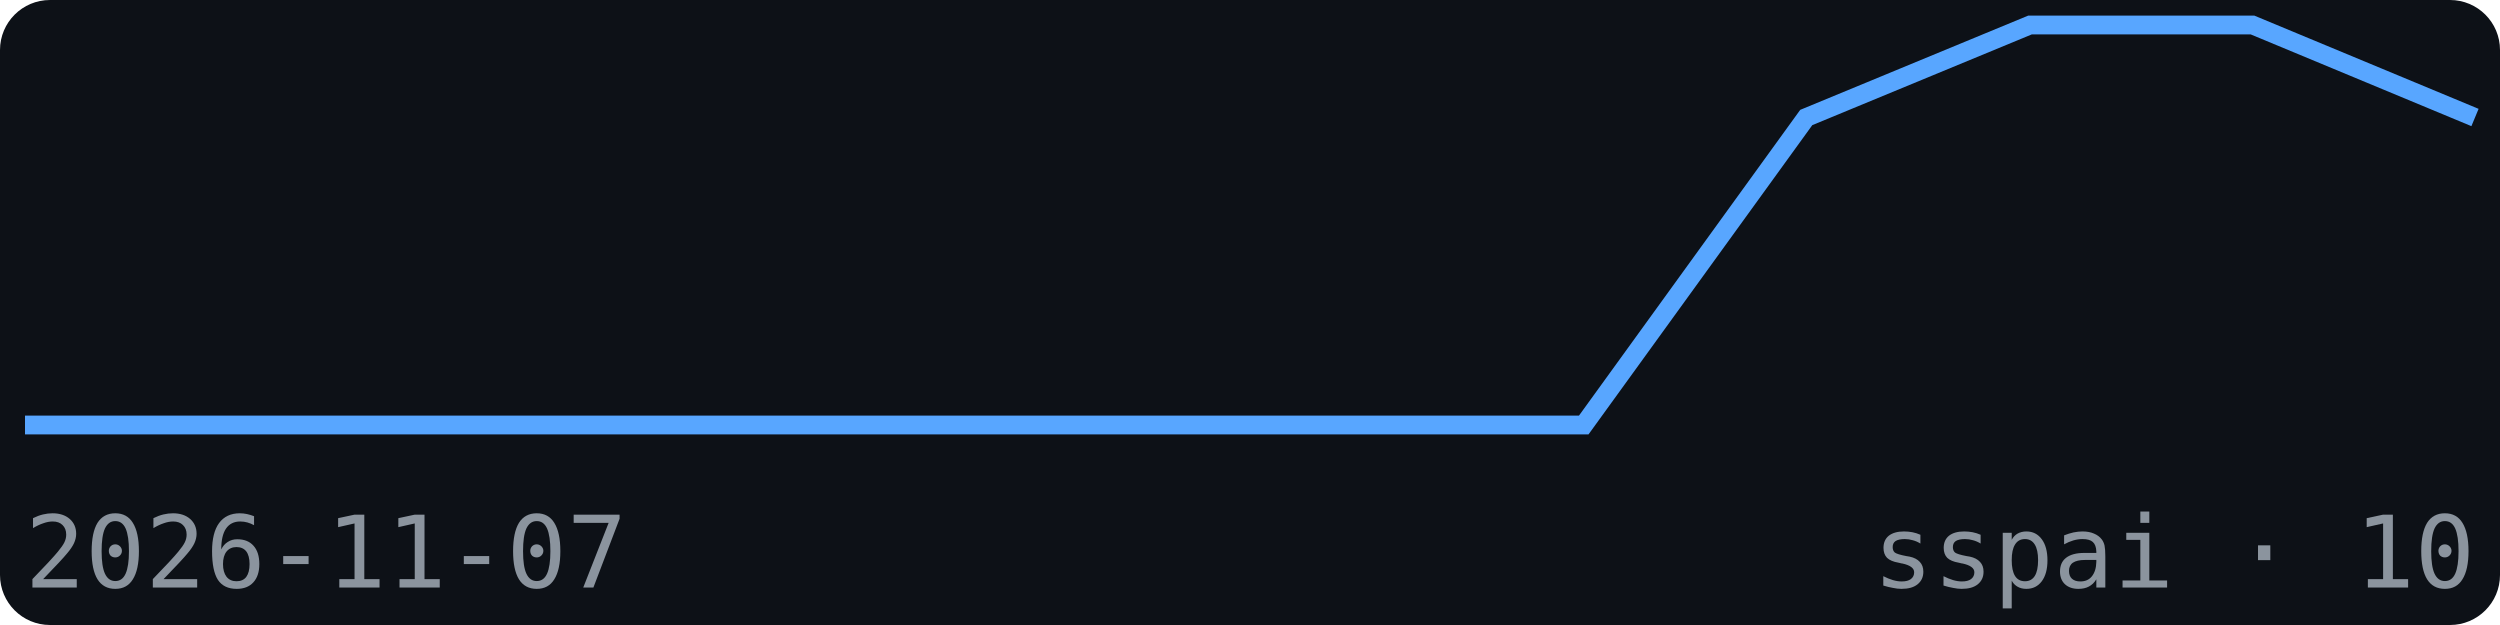
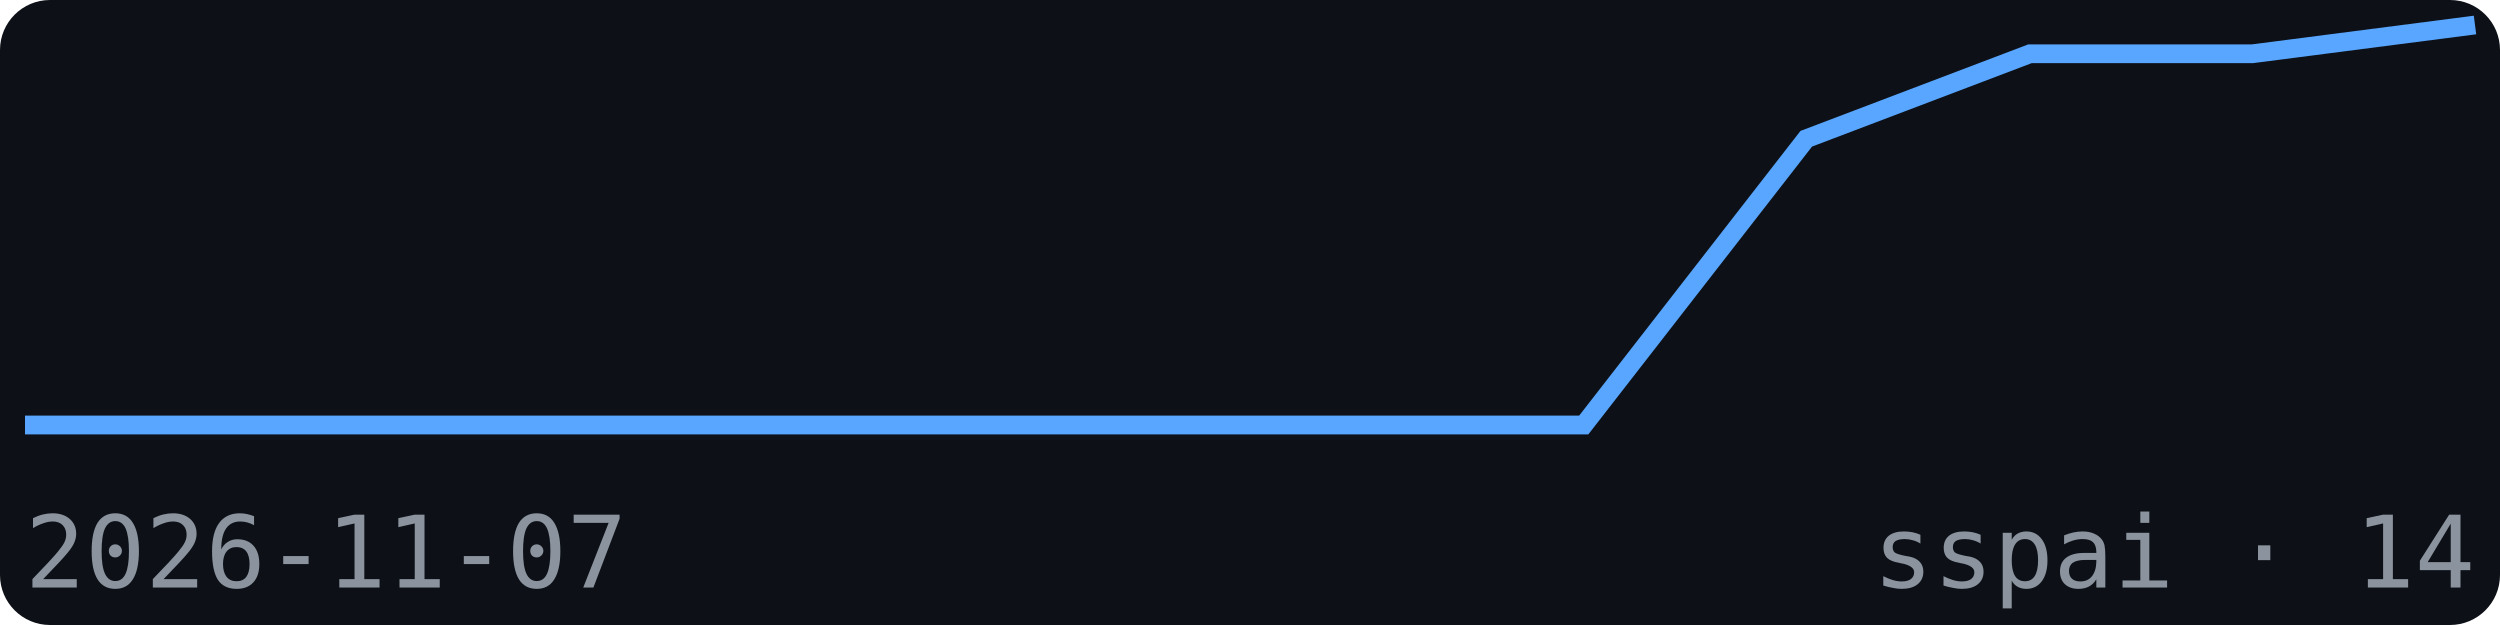
<svg xmlns="http://www.w3.org/2000/svg" width="200" height="50" viewBox="0 0 200 50" font-family="monospace">
  <rect width="200" height="50" fill="#0d1117" rx="4" />
-   <polyline points="2.0,34.0 19.8,34.0 37.6,34.0 55.5,34.0 73.3,34.0 91.1,34.0 108.9,34.0 126.7,34.0 144.5,9.4 162.4,2.0 180.2,2.0 198.0,9.4" fill="none" stroke="#58a6ff" stroke-width="1.5" />
+   <polyline points="2.0,34.0 19.8,34.0 37.6,34.0 55.5,34.0 73.3,34.0 91.1,34.0 108.9,34.0 126.7,34.0 144.5,11.1 162.4,4.3 180.2,4.3 198.0,2.0" fill="none" stroke="#58a6ff" stroke-width="1.5" />
  <text x="2" y="47" font-size="8" fill="#8b949e">2026-11-07</text>
-   <text x="198" y="47" font-size="8" fill="#8b949e" text-anchor="end">sspai · 10</text>
+   <text x="198" y="47" font-size="8" fill="#8b949e" text-anchor="end">sspai · 14</text>
</svg>
